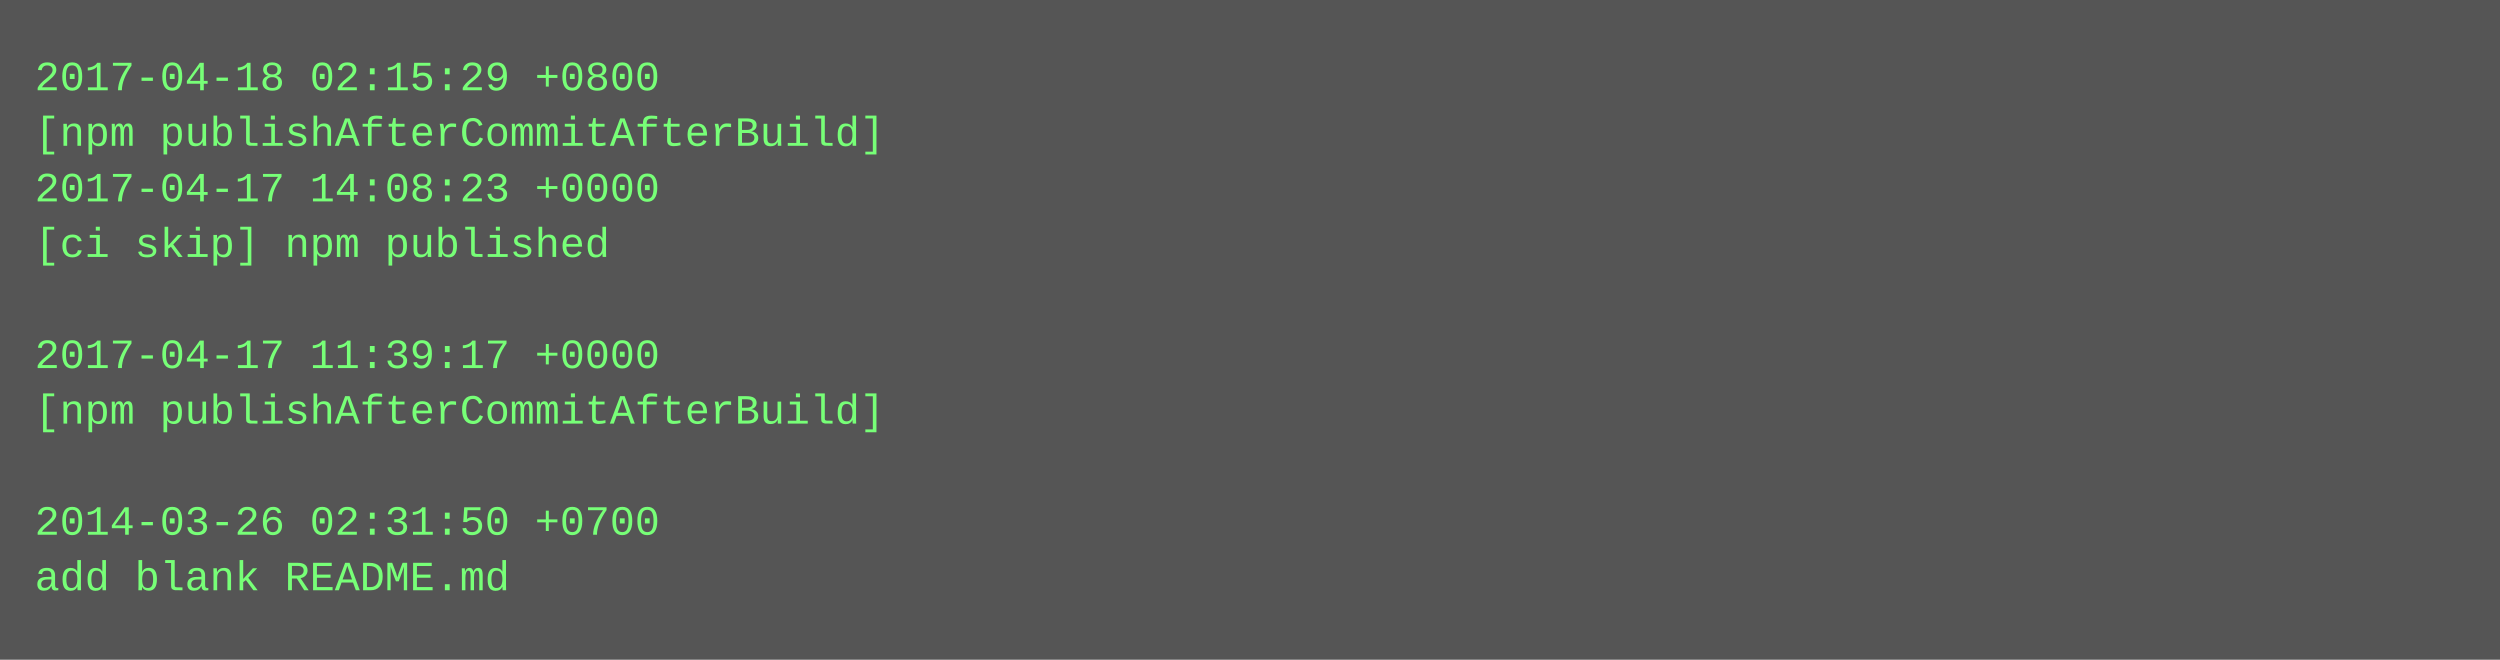
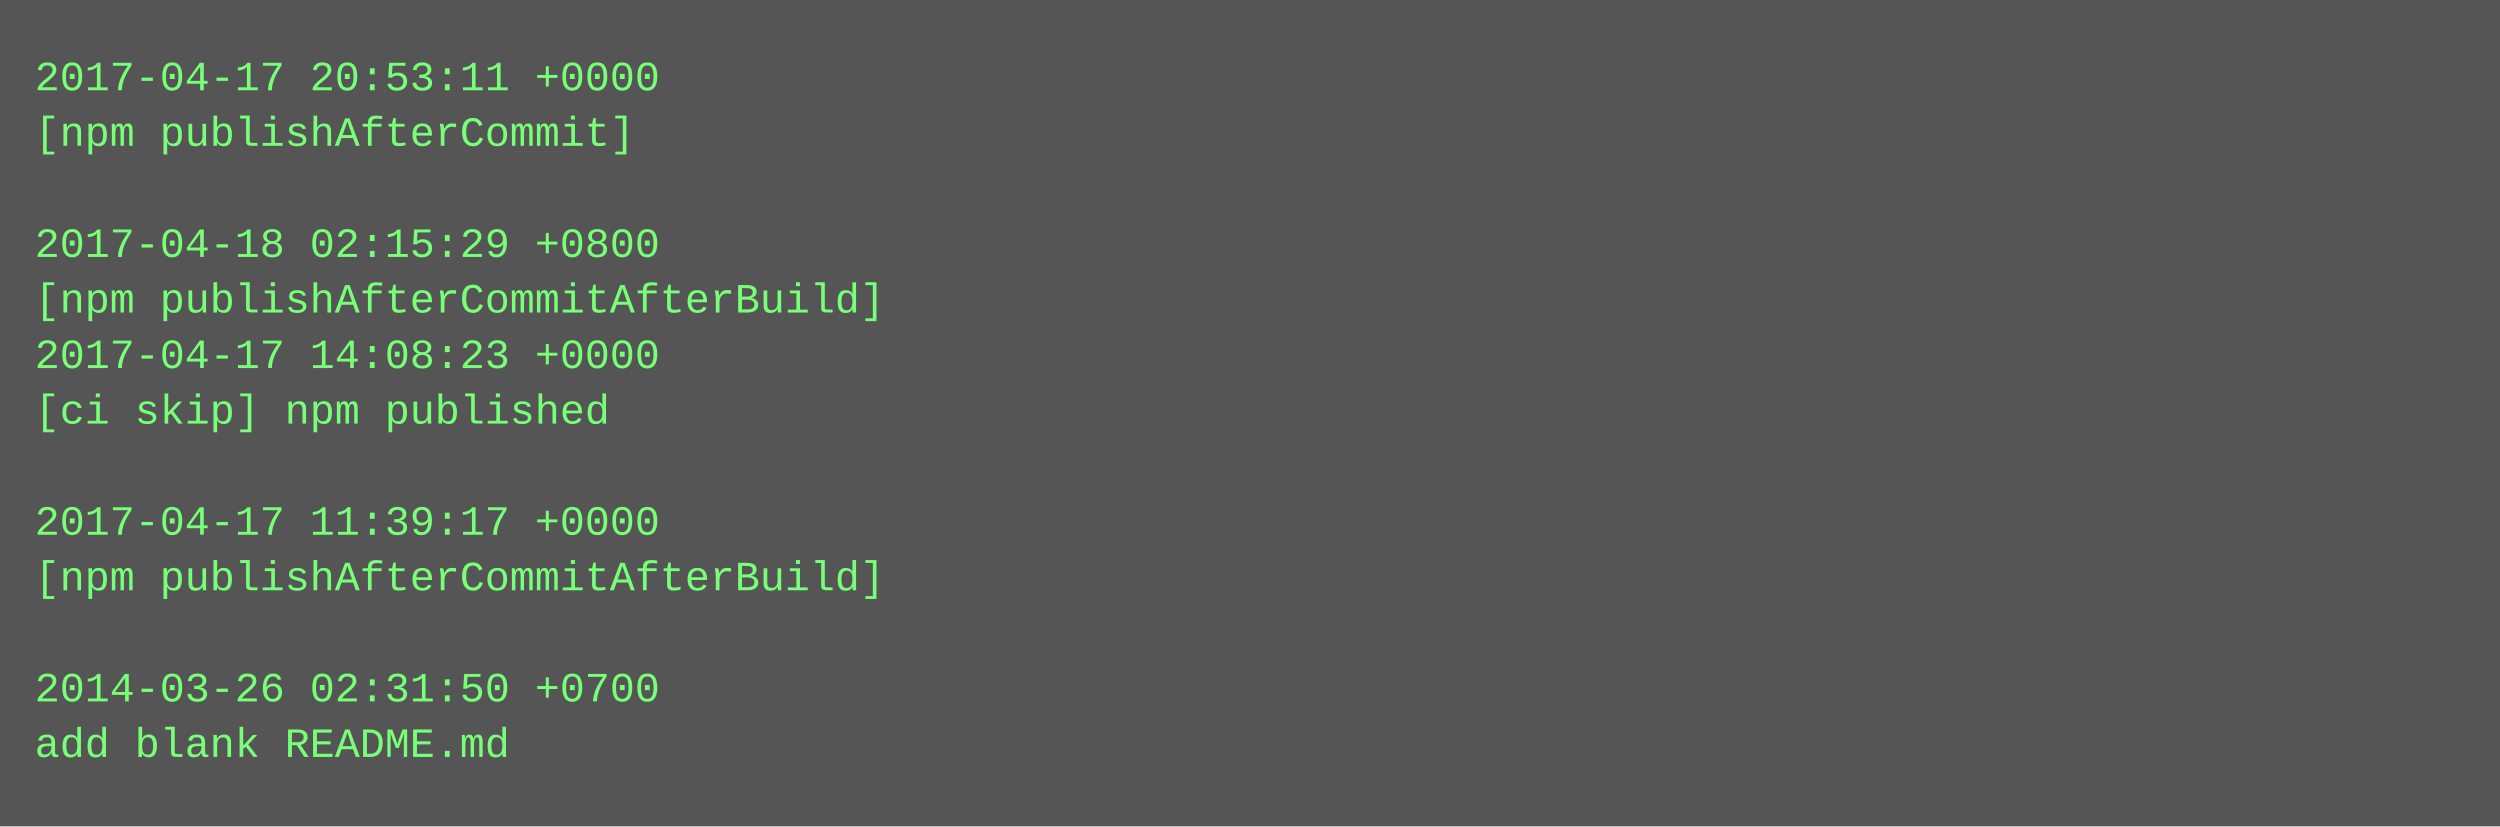
- <svg xmlns="http://www.w3.org/2000/svg" height="190" width="720">
-   <rect height="190" fill="#555" width="720" />
+ <svg xmlns="http://www.w3.org/2000/svg" height="238" width="720">
+   <rect height="238" fill="#555" width="720" />
  <text fill="#7f7" font-family="Courier New" font-size="12" xml:space="preserve">
-     <tspan x="10" y="26">2017-04-18 02:15:29 +0800</tspan>
-     <tspan x="10" y="42">[npm publishAfterCommitAfterBuild]</tspan>
-     <tspan x="10" y="58">2017-04-17 14:08:23 +0000</tspan>
-     <tspan x="10" y="74">[ci skip] npm published</tspan>
-     <tspan x="10" y="90" />
-     <tspan x="10" y="106">2017-04-17 11:39:17 +0000</tspan>
-     <tspan x="10" y="122">[npm publishAfterCommitAfterBuild]</tspan>
+     <tspan x="10" y="26">2017-04-17 20:53:11 +0000</tspan>
+     <tspan x="10" y="42">[npm publishAfterCommit]</tspan>
+     <tspan x="10" y="58" />
+     <tspan x="10" y="74">2017-04-18 02:15:29 +0800</tspan>
+     <tspan x="10" y="90">[npm publishAfterCommitAfterBuild]</tspan>
+     <tspan x="10" y="106">2017-04-17 14:08:23 +0000</tspan>
+     <tspan x="10" y="122">[ci skip] npm published</tspan>
    <tspan x="10" y="138" />
-     <tspan x="10" y="154">2014-03-26 02:31:50 +0700</tspan>
-     <tspan x="10" y="170">add blank README.md</tspan>
+     <tspan x="10" y="154">2017-04-17 11:39:17 +0000</tspan>
+     <tspan x="10" y="170">[npm publishAfterCommitAfterBuild]</tspan>
+     <tspan x="10" y="186" />
+     <tspan x="10" y="202">2014-03-26 02:31:50 +0700</tspan>
+     <tspan x="10" y="218">add blank README.md</tspan>
  </text>
</svg>
